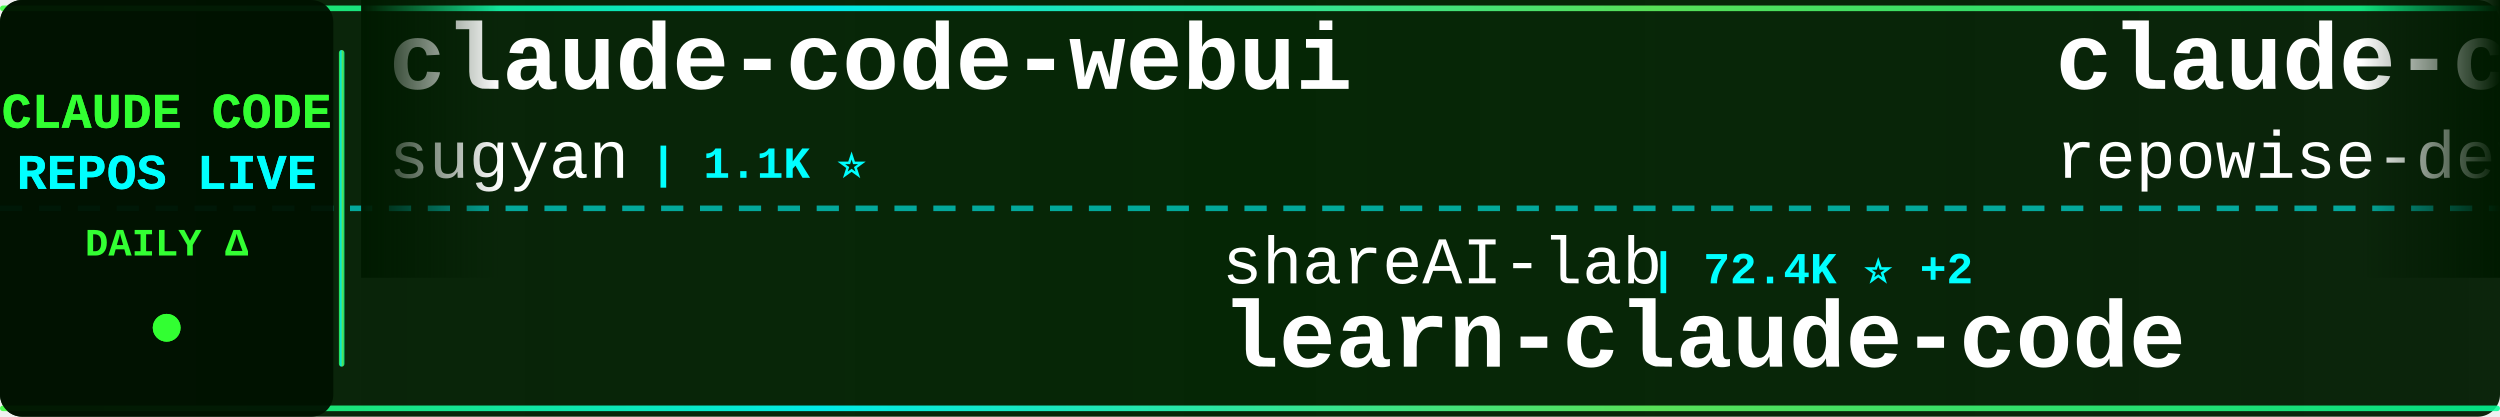
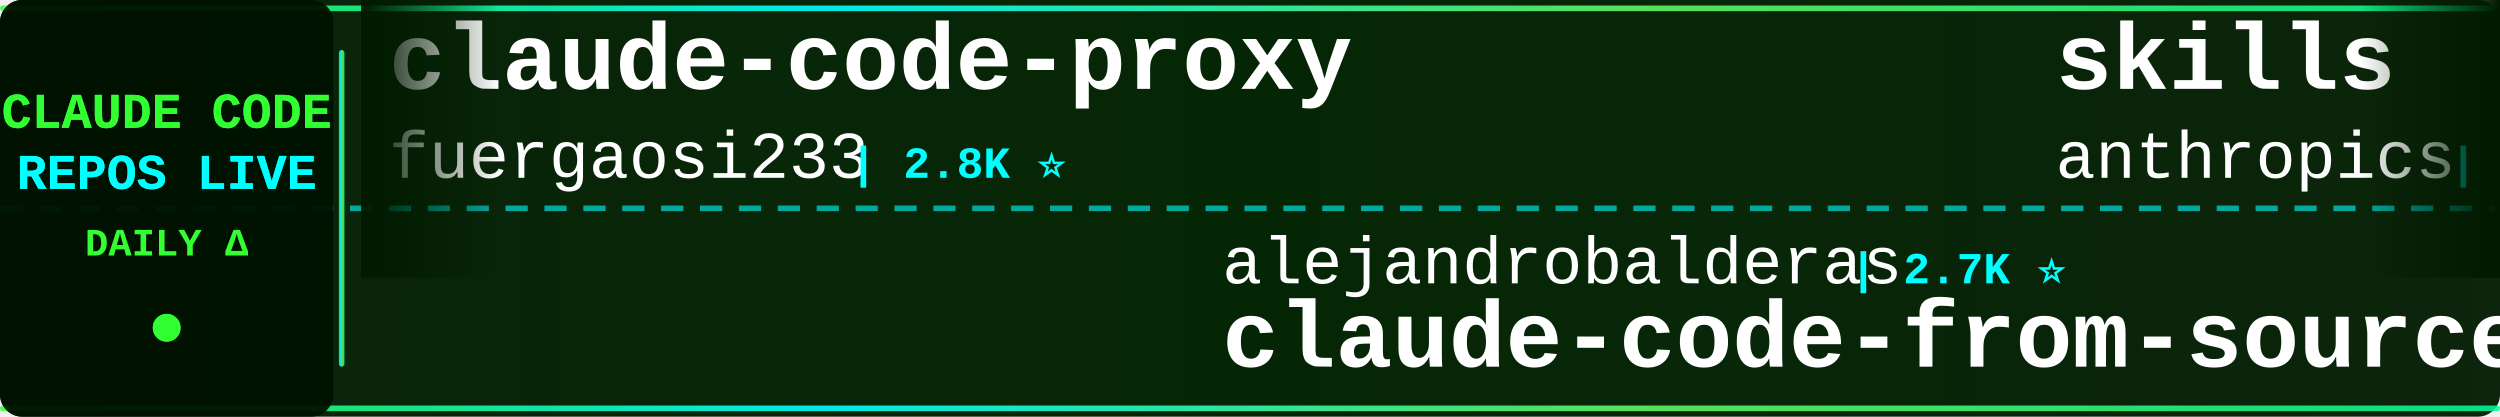
<svg xmlns="http://www.w3.org/2000/svg" width="900" height="150">
  <defs>
    <linearGradient id="tickerBg" x1="0%" y1="0%" x2="100%" y2="0%">
      <stop offset="0%" style="stop-color:#001a00;stop-opacity:0.95" />
      <stop offset="50%" style="stop-color:#002200;stop-opacity:0.98" />
      <stop offset="100%" style="stop-color:#001a00;stop-opacity:0.95" />
    </linearGradient>
    <linearGradient id="borderGrad" x1="0%" y1="0%" x2="100%" y2="0%">
      <stop offset="0%" style="stop-color:#33ff33;stop-opacity:0.85">
        <animate attributeName="stop-opacity" values="0.85;1;0.85" dur="2s" repeatCount="indefinite" />
      </stop>
      <stop offset="33%" style="stop-color:#00ffff;stop-opacity:0.9">
        <animate attributeName="stop-opacity" values="0.9;1;0.9" dur="2.2s" repeatCount="indefinite" />
      </stop>
      <stop offset="66%" style="stop-color:#66ff66;stop-opacity:0.85">
        <animate attributeName="stop-opacity" values="0.85;1;0.85" dur="1.8s" repeatCount="indefinite" />
      </stop>
      <stop offset="100%" style="stop-color:#00ff99;stop-opacity:0.85">
        <animate attributeName="stop-opacity" values="0.85;1;0.85" dur="2s" repeatCount="indefinite" />
      </stop>
    </linearGradient>
    <filter id="textGlow">
      <feGaussianBlur stdDeviation="0.1" result="coloredBlur" />
      <feMerge>
        <feMergeNode in="coloredBlur" />
        <feMergeNode in="SourceGraphic" />
      </feMerge>
    </filter>
    <filter id="metricGlow">
      <feGaussianBlur stdDeviation="0.2" result="coloredBlur" />
      <feMerge>
        <feMergeNode in="coloredBlur" />
        <feMergeNode in="SourceGraphic" />
      </feMerge>
    </filter>
    <linearGradient id="leftFade" x1="0%" y1="0%" x2="100%" y2="0%">
      <stop offset="0%" style="stop-color:#001a00;stop-opacity:1" />
      <stop offset="100%" style="stop-color:#001a00;stop-opacity:0" />
    </linearGradient>
    <linearGradient id="rightFade" x1="0%" y1="0%" x2="100%" y2="0%">
      <stop offset="0%" style="stop-color:#001a00;stop-opacity:0" />
      <stop offset="100%" style="stop-color:#001a00;stop-opacity:1" />
    </linearGradient>
  </defs>
  <rect width="900" height="150" fill="url(#tickerBg)" rx="8" />
  <rect x="0" y="2" width="900" height="2" fill="url(#borderGrad)" rx="1" />
  <rect x="0" y="146" width="900" height="2" fill="url(#borderGrad)" rx="1" />
  <line x1="0" y1="75" x2="900" y2="75" stroke="#00ffff" stroke-width="2" stroke-dasharray="8 6" opacity="0.6" />
  <rect x="0" y="0" width="120" height="150" fill="#001100" opacity="0.95" rx="8" />
  <text x="60" y="46" font-family="'Courier New', monospace" font-size="18" font-weight="bold" fill="#33ff33" text-anchor="middle" filter="url(#textGlow)">
    CLAUDE CODE
  </text>
  <text x="60" y="68" font-family="'Courier New', monospace" font-size="18" font-weight="bold" fill="#00ffff" text-anchor="middle" filter="url(#textGlow)">
    REPOS LIVE
  </text>
  <text x="60" y="92" font-family="'Courier New', monospace" font-size="14" font-weight="bold" fill="#33ff33" text-anchor="middle">
    DAILY Δ
  </text>
  <circle cx="60" cy="118" r="5" fill="#33ff33" filter="url(#metricGlow)">
    <animate attributeName="r" values="4;6;4" dur="1.5s" repeatCount="indefinite" />
    <animate attributeName="opacity" values="0.6;1;0.6" dur="1.5s" repeatCount="indefinite" />
  </circle>
  <rect x="122" y="18" width="2" height="114" fill="url(#borderGrad)" rx="1" />
  <clipPath id="tickerClip">
    <rect x="130" y="0" width="770" height="150" />
  </clipPath>
  <g clip-path="url(#tickerClip)">
    <g id="tickerItems">
      <animateTransform attributeName="transform" attributeType="XML" type="translate" from="0 0" to="-3000 0" dur="54s" repeatCount="indefinite" />
      <g transform="translate(0, 0)">
-         <text x="140" y="32" font-family="'Courier New', monospace" font-size="34" font-weight="bold" fill="#ffffff">claude-code-webui</text>
-         <text x="140" y="64" font-family="'Courier New', monospace" font-size="24" font-weight="normal" fill="#ffffff" opacity="1.0">sugyan</text>
-         <text x="234" y="64" font-family="'Courier New', monospace" font-size="16" font-weight="bold" fill="#00ffff"> | 1.1K ⭐</text>
+         <text x="140" y="32" font-family="'Courier New', monospace" font-size="34" font-weight="bold" fill="#ffffff">claude-code-proxy</text>
+         <text x="140" y="64" font-family="'Courier New', monospace" font-size="24" font-weight="normal" fill="#ffffff" opacity="1.0">fuergaosi233</text>
+         <text x="306" y="64" font-family="'Courier New', monospace" font-size="16" font-weight="bold" fill="#00ffff"> | 2.8K ⭐</text>
      </g>
      <g transform="translate(300, 0)">
-         <text x="140" y="102" font-family="'Courier New', monospace" font-size="24" font-weight="normal" fill="#ffffff" opacity="1.0">shareAI-lab</text>
-         <text x="294" y="102" font-family="'Courier New', monospace" font-size="16" font-weight="bold" fill="#00ffff"> | 72.4K ⭐ +2</text>
-         <text x="140" y="132" font-family="'Courier New', monospace" font-size="34" font-weight="bold" fill="#ffffff">learn-claude-code</text>
+         <text x="140" y="102" font-family="'Courier New', monospace" font-size="24" font-weight="normal" fill="#ffffff" opacity="1.0">alejandrobalderas</text>
+         <text x="366" y="102" font-family="'Courier New', monospace" font-size="16" font-weight="bold" fill="#00ffff"> | 2.7K ⭐</text>
+         <text x="140" y="132" font-family="'Courier New', monospace" font-size="34" font-weight="bold" fill="#ffffff">claude-code-from-source</text>
      </g>
      <g transform="translate(600, 0)">
-         <text x="140" y="32" font-family="'Courier New', monospace" font-size="34" font-weight="bold" fill="#ffffff">claude-code-prompts</text>
-         <text x="140" y="64" font-family="'Courier New', monospace" font-size="24" font-weight="normal" fill="#ffffff" opacity="1.0">repowise-dev</text>
-         <text x="306" y="64" font-family="'Courier New', monospace" font-size="16" font-weight="bold" fill="#00ffff"> | 1.2K ⭐</text>
+         <text x="140" y="32" font-family="'Courier New', monospace" font-size="34" font-weight="bold" fill="#ffffff">skills</text>
+         <text x="140" y="64" font-family="'Courier New', monospace" font-size="24" font-weight="normal" fill="#ffffff" opacity="1.0">anthropics</text>
+         <text x="282" y="64" font-family="'Courier New', monospace" font-size="16" font-weight="bold" fill="#00ffff"> | 164.6K ⭐ +28</text>
      </g>
      <g transform="translate(900, 0)">
-         <text x="140" y="102" font-family="'Courier New', monospace" font-size="24" font-weight="normal" fill="#ffffff" opacity="1.0">lintsinghua</text>
-         <text x="294" y="102" font-family="'Courier New', monospace" font-size="16" font-weight="bold" fill="#00ffff"> | 4.0K ⭐</text>
-         <text x="140" y="132" font-family="'Courier New', monospace" font-size="34" font-weight="bold" fill="#ffffff">claude-code-book</text>
+         <text x="140" y="102" font-family="'Courier New', monospace" font-size="24" font-weight="normal" fill="#ffffff" opacity="1.0">pedrohcgs</text>
+         <text x="270" y="102" font-family="'Courier New', monospace" font-size="16" font-weight="bold" fill="#00ffff"> | 1.4K ⭐</text>
+         <text x="140" y="132" font-family="'Courier New', monospace" font-size="34" font-weight="bold" fill="#ffffff">claude-code-my-workflow</text>
      </g>
      <g transform="translate(1200, 0)">
-         <text x="140" y="32" font-family="'Courier New', monospace" font-size="34" font-weight="bold" fill="#ffffff">claude-code-proxy</text>
-         <text x="140" y="64" font-family="'Courier New', monospace" font-size="24" font-weight="normal" fill="#ffffff" opacity="1.0">1rgs</text>
-         <text x="210" y="64" font-family="'Courier New', monospace" font-size="16" font-weight="bold" fill="#00ffff"> | 3.7K ⭐</text>
+         <text x="140" y="32" font-family="'Courier New', monospace" font-size="34" font-weight="bold" fill="#ffffff">claude-code-reverse</text>
+         <text x="140" y="64" font-family="'Courier New', monospace" font-size="24" font-weight="normal" fill="#ffffff" opacity="1.0">Yuyz0112</text>
+         <text x="258" y="64" font-family="'Courier New', monospace" font-size="16" font-weight="bold" fill="#00ffff"> | 2.4K ⭐</text>
      </g>
      <g transform="translate(1500, 0)">
-         <text x="140" y="102" font-family="'Courier New', monospace" font-size="24" font-weight="normal" fill="#ffffff" opacity="1.0">Yeachan-Heo</text>
-         <text x="294" y="102" font-family="'Courier New', monospace" font-size="16" font-weight="bold" fill="#00ffff"> | 38.1K ⭐ +4</text>
-         <text x="140" y="132" font-family="'Courier New', monospace" font-size="34" font-weight="bold" fill="#ffffff">oh-my-claudecode</text>
+         <text x="140" y="102" font-family="'Courier New', monospace" font-size="24" font-weight="normal" fill="#ffffff" opacity="1.0">ghuntley</text>
+         <text x="258" y="102" font-family="'Courier New', monospace" font-size="16" font-weight="bold" fill="#00ffff"> | 986 ⭐</text>
+         <text x="140" y="132" font-family="'Courier New', monospace" font-size="34" font-weight="bold" fill="#ffffff">claude-code-source-code-...</text>
      </g>
      <g transform="translate(1800, 0)">
-         <text x="140" y="32" font-family="'Courier New', monospace" font-size="34" font-weight="bold" fill="#ffffff">arcads-claude-code</text>
-         <text x="140" y="64" font-family="'Courier New', monospace" font-size="24" font-weight="normal" fill="#ffffff" opacity="1.0">krusemediallc</text>
-         <text x="318" y="64" font-family="'Courier New', monospace" font-size="16" font-weight="bold" fill="#00ffff"> | 1.0K ⭐</text>
+         <text x="140" y="32" font-family="'Courier New', monospace" font-size="34" font-weight="bold" fill="#ffffff">claude-code-ultimate-gui...</text>
+         <text x="140" y="64" font-family="'Courier New', monospace" font-size="24" font-weight="normal" fill="#ffffff" opacity="1.0">FlorianBruniaux</text>
+         <text x="342" y="64" font-family="'Courier New', monospace" font-size="16" font-weight="bold" fill="#00ffff"> | 5.6K ⭐ +3</text>
      </g>
      <g transform="translate(2100, 0)">
-         <text x="140" y="102" font-family="'Courier New', monospace" font-size="24" font-weight="normal" fill="#ffffff" opacity="1.0">huangserva</text>
-         <text x="282" y="102" font-family="'Courier New', monospace" font-size="16" font-weight="bold" fill="#00ffff"> | 621 ⭐</text>
-         <text x="140" y="132" font-family="'Courier New', monospace" font-size="34" font-weight="bold" fill="#ffffff">claude-code-cli</text>
+         <text x="140" y="102" font-family="'Courier New', monospace" font-size="24" font-weight="normal" fill="#ffffff" opacity="1.0">SeemSeam</text>
+         <text x="258" y="102" font-family="'Courier New', monospace" font-size="16" font-weight="bold" fill="#00ffff"> | 3.3K ⭐</text>
+         <text x="140" y="132" font-family="'Courier New', monospace" font-size="34" font-weight="bold" fill="#ffffff">claude_codex_bridge</text>
      </g>
      <g transform="translate(2400, 0)">
-         <text x="140" y="32" font-family="'Courier New', monospace" font-size="34" font-weight="bold" fill="#ffffff">claude-code-source</text>
-         <text x="140" y="64" font-family="'Courier New', monospace" font-size="24" font-weight="normal" fill="#ffffff" opacity="1.0">JrCx7scC</text>
-         <text x="258" y="64" font-family="'Courier New', monospace" font-size="16" font-weight="bold" fill="#00ffff"> | 371 ⭐</text>
+         <text x="140" y="32" font-family="'Courier New', monospace" font-size="34" font-weight="bold" fill="#ffffff">claude_code_src</text>
+         <text x="140" y="64" font-family="'Courier New', monospace" font-size="24" font-weight="normal" fill="#ffffff" opacity="1.0">ponponon</text>
+         <text x="258" y="64" font-family="'Courier New', monospace" font-size="16" font-weight="bold" fill="#00ffff"> | 2.3K ⭐</text>
      </g>
      <g transform="translate(2700, 0)">
-         <text x="140" y="102" font-family="'Courier New', monospace" font-size="24" font-weight="normal" fill="#ffffff" opacity="1.0">ChinaSiro</text>
-         <text x="270" y="102" font-family="'Courier New', monospace" font-size="16" font-weight="bold" fill="#00ffff"> | 9.6K ⭐</text>
-         <text x="140" y="132" font-family="'Courier New', monospace" font-size="34" font-weight="bold" fill="#ffffff">claude-code-sourcemap</text>
+         <text x="140" y="102" font-family="'Courier New', monospace" font-size="24" font-weight="normal" fill="#ffffff" opacity="1.0">AprilNEA</text>
+         <text x="258" y="102" font-family="'Courier New', monospace" font-size="16" font-weight="bold" fill="#00ffff"> | 392 ⭐</text>
+         <text x="140" y="132" font-family="'Courier New', monospace" font-size="34" font-weight="bold" fill="#ffffff">claude-code-source</text>
      </g>
      <g transform="translate(3000, 0)">
-         <text x="140" y="32" font-family="'Courier New', monospace" font-size="34" font-weight="bold" fill="#ffffff">claude-code-webui</text>
-         <text x="140" y="64" font-family="'Courier New', monospace" font-size="24" font-weight="normal" fill="#ffffff" opacity="1.0">sugyan</text>
-         <text x="234" y="64" font-family="'Courier New', monospace" font-size="16" font-weight="bold" fill="#00ffff"> | 1.1K ⭐</text>
+         <text x="140" y="32" font-family="'Courier New', monospace" font-size="34" font-weight="bold" fill="#ffffff">claude-code-proxy</text>
+         <text x="140" y="64" font-family="'Courier New', monospace" font-size="24" font-weight="normal" fill="#ffffff" opacity="1.0">fuergaosi233</text>
+         <text x="306" y="64" font-family="'Courier New', monospace" font-size="16" font-weight="bold" fill="#00ffff"> | 2.8K ⭐</text>
      </g>
      <g transform="translate(3300, 0)">
-         <text x="140" y="102" font-family="'Courier New', monospace" font-size="24" font-weight="normal" fill="#ffffff" opacity="1.0">shareAI-lab</text>
-         <text x="294" y="102" font-family="'Courier New', monospace" font-size="16" font-weight="bold" fill="#00ffff"> | 72.4K ⭐ +2</text>
-         <text x="140" y="132" font-family="'Courier New', monospace" font-size="34" font-weight="bold" fill="#ffffff">learn-claude-code</text>
+         <text x="140" y="102" font-family="'Courier New', monospace" font-size="24" font-weight="normal" fill="#ffffff" opacity="1.0">alejandrobalderas</text>
+         <text x="366" y="102" font-family="'Courier New', monospace" font-size="16" font-weight="bold" fill="#00ffff"> | 2.7K ⭐</text>
+         <text x="140" y="132" font-family="'Courier New', monospace" font-size="34" font-weight="bold" fill="#ffffff">claude-code-from-source</text>
      </g>
      <g transform="translate(3600, 0)">
-         <text x="140" y="32" font-family="'Courier New', monospace" font-size="34" font-weight="bold" fill="#ffffff">claude-code-prompts</text>
-         <text x="140" y="64" font-family="'Courier New', monospace" font-size="24" font-weight="normal" fill="#ffffff" opacity="1.0">repowise-dev</text>
-         <text x="306" y="64" font-family="'Courier New', monospace" font-size="16" font-weight="bold" fill="#00ffff"> | 1.2K ⭐</text>
+         <text x="140" y="32" font-family="'Courier New', monospace" font-size="34" font-weight="bold" fill="#ffffff">skills</text>
+         <text x="140" y="64" font-family="'Courier New', monospace" font-size="24" font-weight="normal" fill="#ffffff" opacity="1.0">anthropics</text>
+         <text x="282" y="64" font-family="'Courier New', monospace" font-size="16" font-weight="bold" fill="#00ffff"> | 164.6K ⭐ +28</text>
      </g>
      <g transform="translate(3900, 0)">
-         <text x="140" y="102" font-family="'Courier New', monospace" font-size="24" font-weight="normal" fill="#ffffff" opacity="1.0">lintsinghua</text>
-         <text x="294" y="102" font-family="'Courier New', monospace" font-size="16" font-weight="bold" fill="#00ffff"> | 4.0K ⭐</text>
-         <text x="140" y="132" font-family="'Courier New', monospace" font-size="34" font-weight="bold" fill="#ffffff">claude-code-book</text>
+         <text x="140" y="102" font-family="'Courier New', monospace" font-size="24" font-weight="normal" fill="#ffffff" opacity="1.0">pedrohcgs</text>
+         <text x="270" y="102" font-family="'Courier New', monospace" font-size="16" font-weight="bold" fill="#00ffff"> | 1.4K ⭐</text>
+         <text x="140" y="132" font-family="'Courier New', monospace" font-size="34" font-weight="bold" fill="#ffffff">claude-code-my-workflow</text>
      </g>
    </g>
  </g>
  <rect x="130" y="0" width="50" height="100" fill="url(#leftFade)" />
  <rect x="850" y="0" width="50" height="100" fill="url(#rightFade)" />
</svg>
